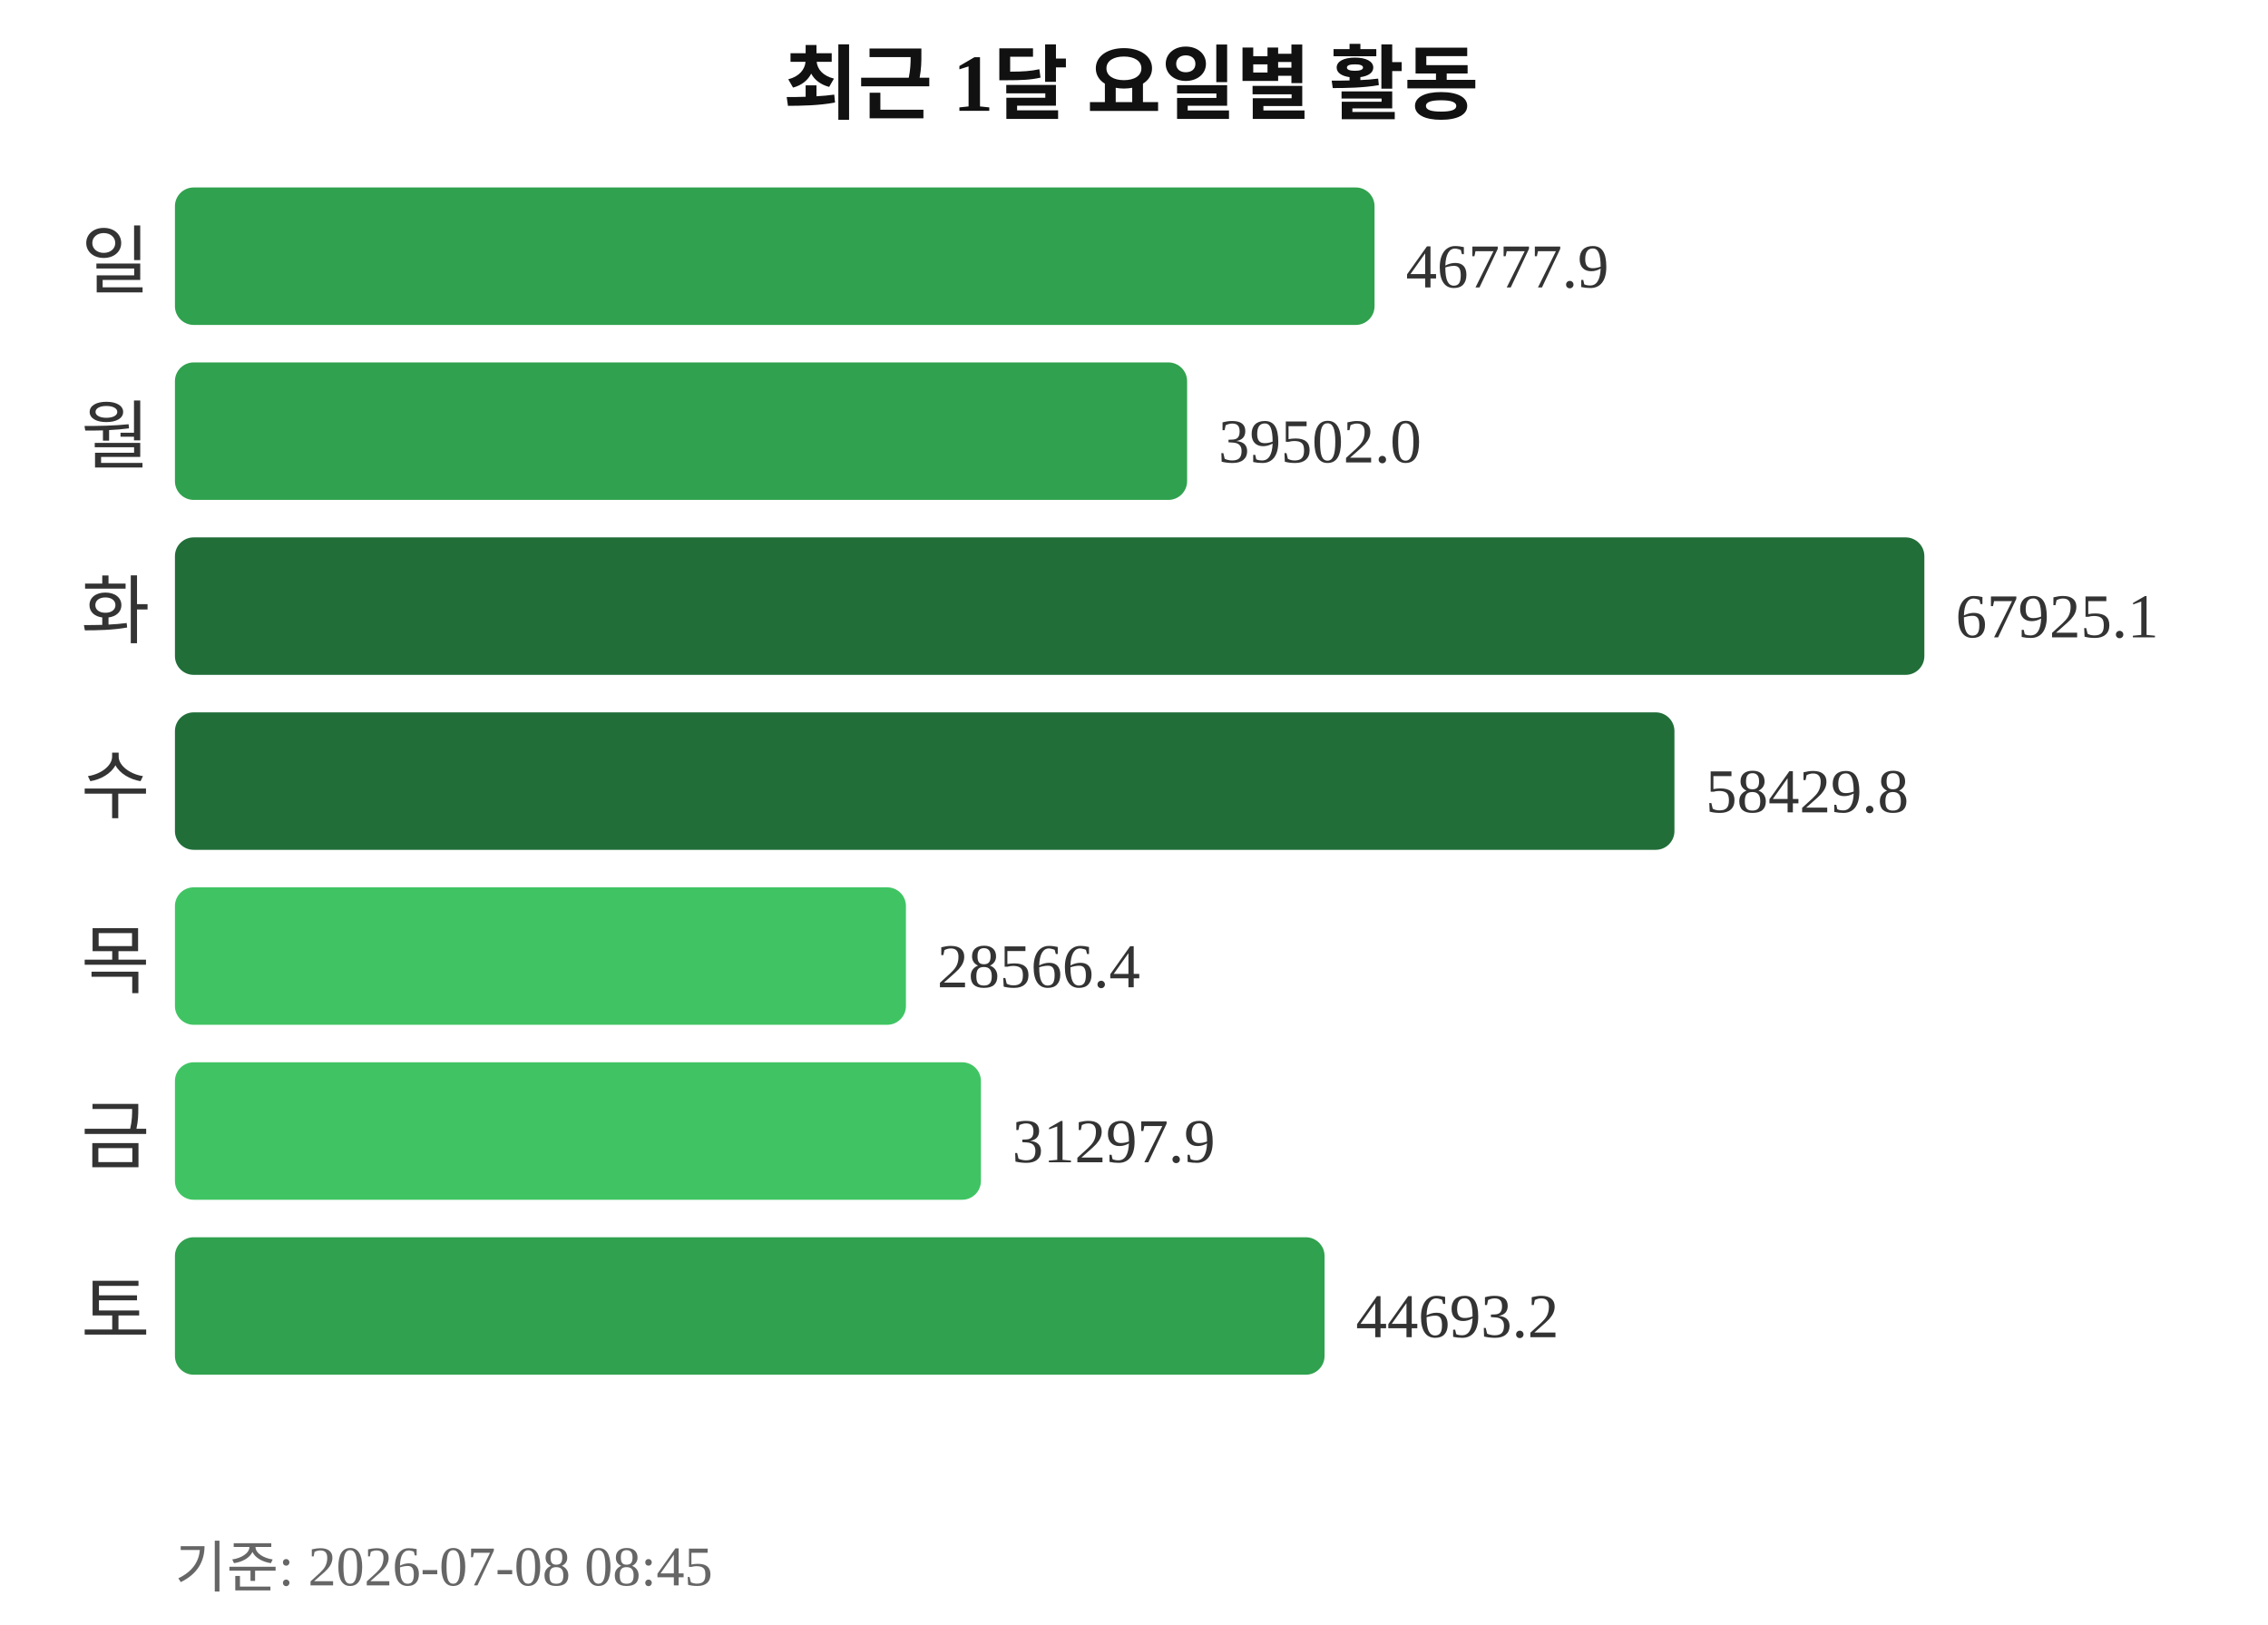
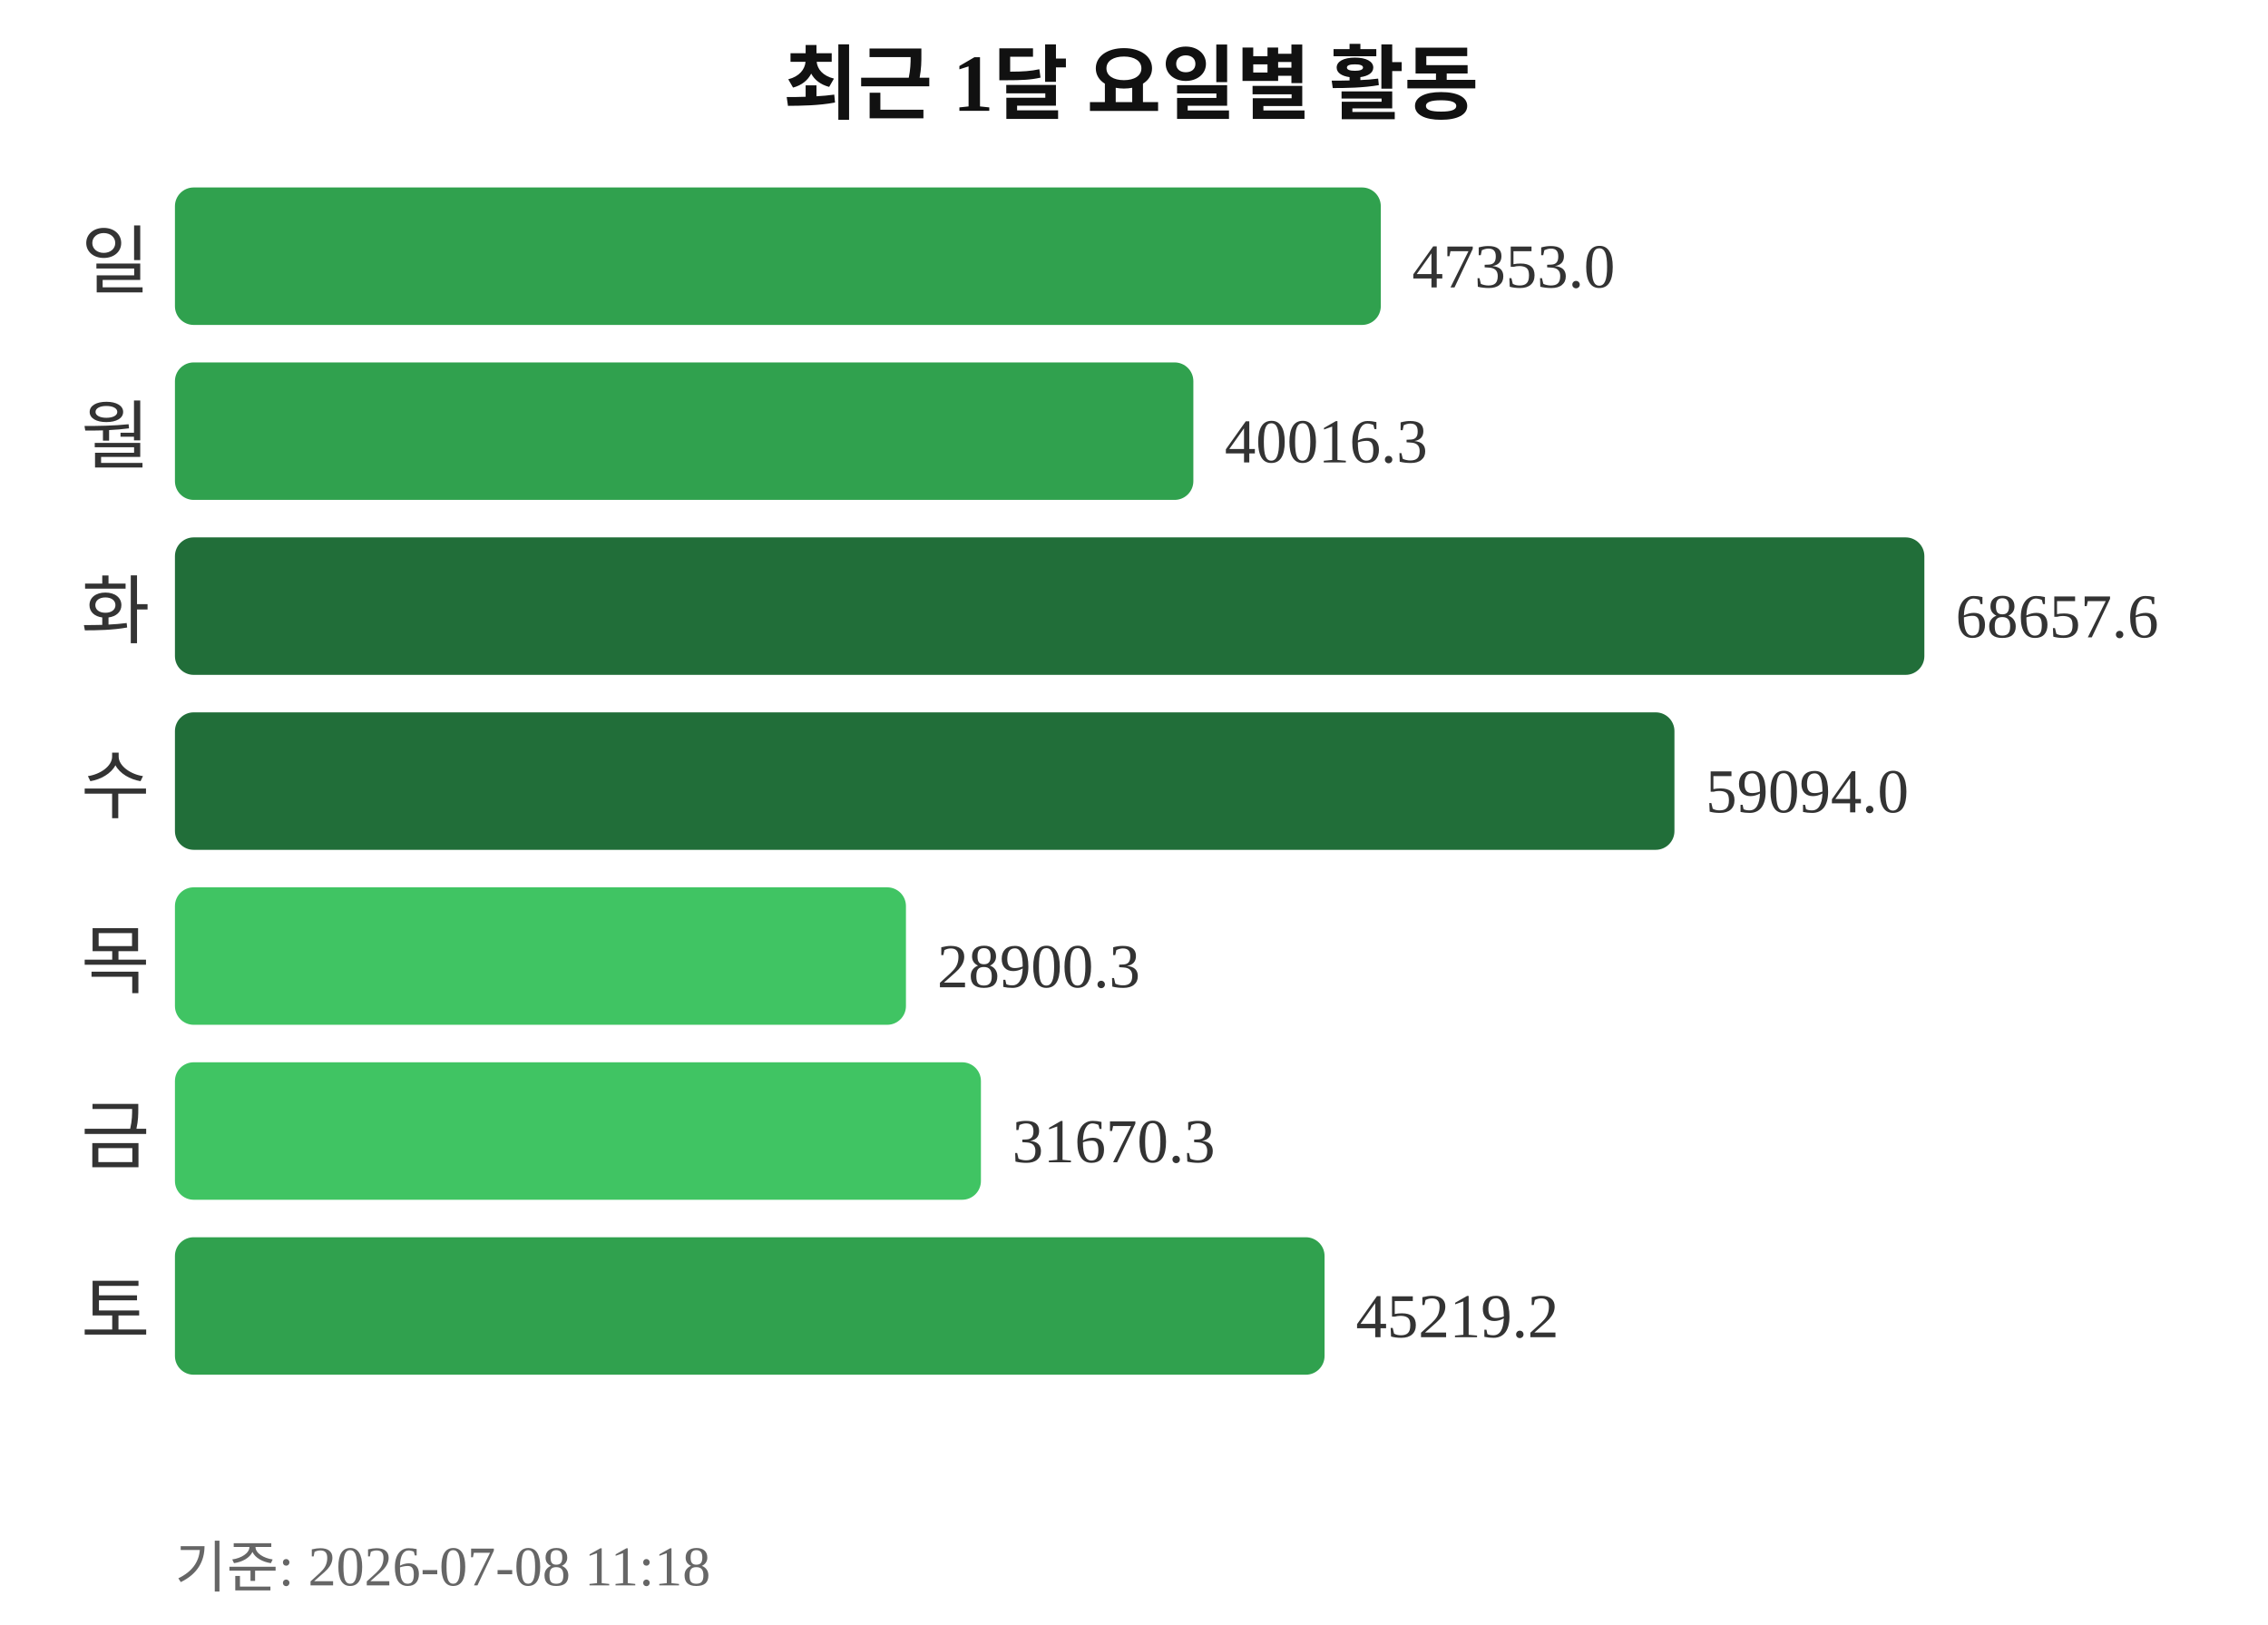
<svg xmlns="http://www.w3.org/2000/svg" width="363" height="260">
  <text x="181" y="18" text-anchor="middle" font-size="13" font-weight="bold" fill="#111111">최근 1달 요일별 활동</text>
  <text x="24" y="46" text-anchor="end" font-size="12" fill="#333333">일</text>
-   <rect x="28" y="30" width="192" height="22" rx="3" fill="#30a14e" />
-   <text x="225" y="46" font-size="10" fill="#333333">46777.9</text>
+   <rect x="28" y="30" width="193" height="22" rx="3" fill="#30a14e" />
+   <text x="226" y="46" font-size="10" fill="#333333">47353.0</text>
  <text x="24" y="74" text-anchor="end" font-size="12" fill="#333333">월</text>
-   <rect x="28" y="58" width="162" height="22" rx="3" fill="#30a14e" />
-   <text x="195" y="74" font-size="10" fill="#333333">39502.0</text>
+   <rect x="28" y="58" width="163" height="22" rx="3" fill="#30a14e" />
+   <text x="196" y="74" font-size="10" fill="#333333">40016.3</text>
  <text x="24" y="102" text-anchor="end" font-size="12" fill="#333333">화</text>
  <rect x="28" y="86" width="280" height="22" rx="3" fill="#216e39" />
-   <text x="313" y="102" font-size="10" fill="#333333">67925.1</text>
+   <text x="313" y="102" font-size="10" fill="#333333">68657.6</text>
  <text x="24" y="130" text-anchor="end" font-size="12" fill="#333333">수</text>
  <rect x="28" y="114" width="240" height="22" rx="3" fill="#216e39" />
-   <text x="273" y="130" font-size="10" fill="#333333">58429.8</text>
+   <text x="273" y="130" font-size="10" fill="#333333">59094.0</text>
  <text x="24" y="158" text-anchor="end" font-size="12" fill="#333333">목</text>
  <rect x="28" y="142" width="117" height="22" rx="3" fill="#40c463" />
-   <text x="150" y="158" font-size="10" fill="#333333">28566.4</text>
+   <text x="150" y="158" font-size="10" fill="#333333">28900.3</text>
  <text x="24" y="186" text-anchor="end" font-size="12" fill="#333333">금</text>
  <rect x="28" y="170" width="129" height="22" rx="3" fill="#40c463" />
-   <text x="162" y="186" font-size="10" fill="#333333">31297.9</text>
+   <text x="162" y="186" font-size="10" fill="#333333">31670.3</text>
  <text x="24" y="214" text-anchor="end" font-size="12" fill="#333333">토</text>
  <rect x="28" y="198" width="184" height="22" rx="3" fill="#30a14e" />
-   <text x="217" y="214" font-size="10" fill="#333333">44693.2</text>
-   <text x="28" y="254" font-size="9" fill="#666666">기준: 2026-07-08 08:45</text>
+   <text x="217" y="214" font-size="10" fill="#333333">45219.2</text>
+   <text x="28" y="254" font-size="9" fill="#666666">기준: 2026-07-08 11:18</text>
</svg>
